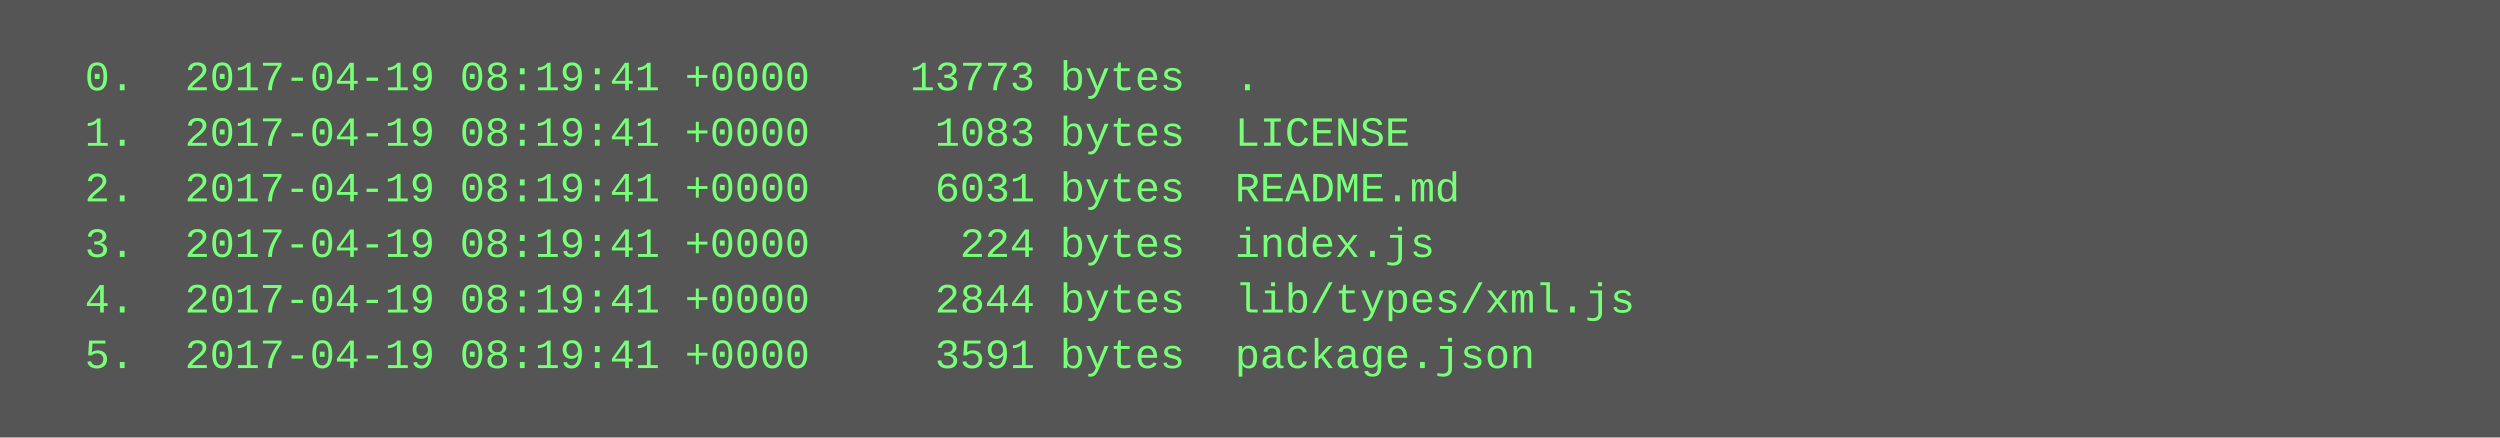
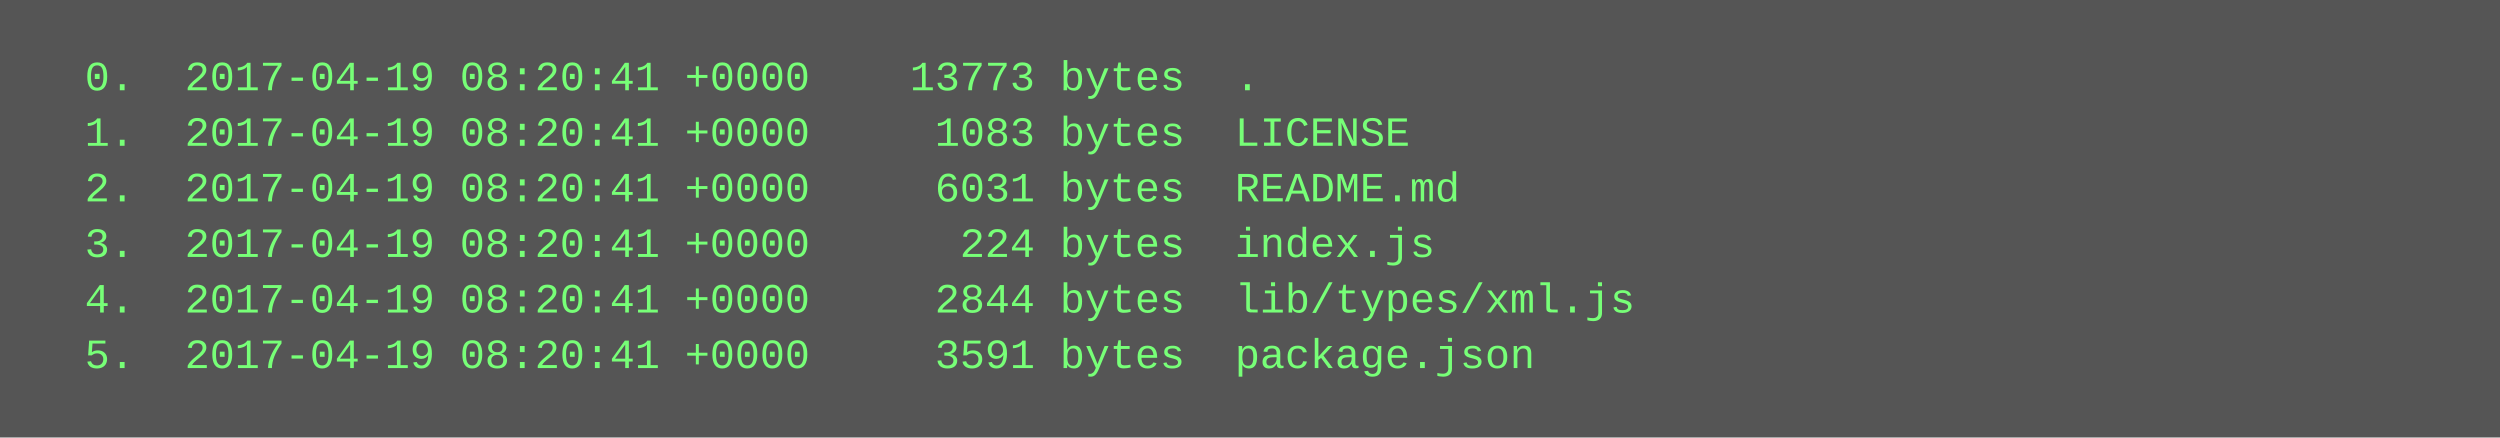
<svg xmlns="http://www.w3.org/2000/svg" height="126" width="720">
  <rect height="126" fill="#555" width="720" />
  <text fill="#7f7" font-family="Courier New" font-size="12" xml:space="preserve">
-     <tspan x="10" y="26">  0.  2017-04-19 08:19:41 +0000    13773 bytes  .</tspan>
-     <tspan x="10" y="42">  1.  2017-04-19 08:19:41 +0000     1083 bytes  LICENSE</tspan>
-     <tspan x="10" y="58">  2.  2017-04-19 08:19:41 +0000     6031 bytes  README.md</tspan>
-     <tspan x="10" y="74">  3.  2017-04-19 08:19:41 +0000      224 bytes  index.js</tspan>
-     <tspan x="10" y="90">  4.  2017-04-19 08:19:41 +0000     2844 bytes  lib/types/xml.js</tspan>
-     <tspan x="10" y="106">  5.  2017-04-19 08:19:41 +0000     3591 bytes  package.json</tspan>
+     <tspan x="10" y="26">  0.  2017-04-19 08:20:41 +0000    13773 bytes  .</tspan>
+     <tspan x="10" y="42">  1.  2017-04-19 08:20:41 +0000     1083 bytes  LICENSE</tspan>
+     <tspan x="10" y="58">  2.  2017-04-19 08:20:41 +0000     6031 bytes  README.md</tspan>
+     <tspan x="10" y="74">  3.  2017-04-19 08:20:41 +0000      224 bytes  index.js</tspan>
+     <tspan x="10" y="90">  4.  2017-04-19 08:20:41 +0000     2844 bytes  lib/types/xml.js</tspan>
+     <tspan x="10" y="106">  5.  2017-04-19 08:20:41 +0000     3591 bytes  package.json</tspan>
  </text>
</svg>
